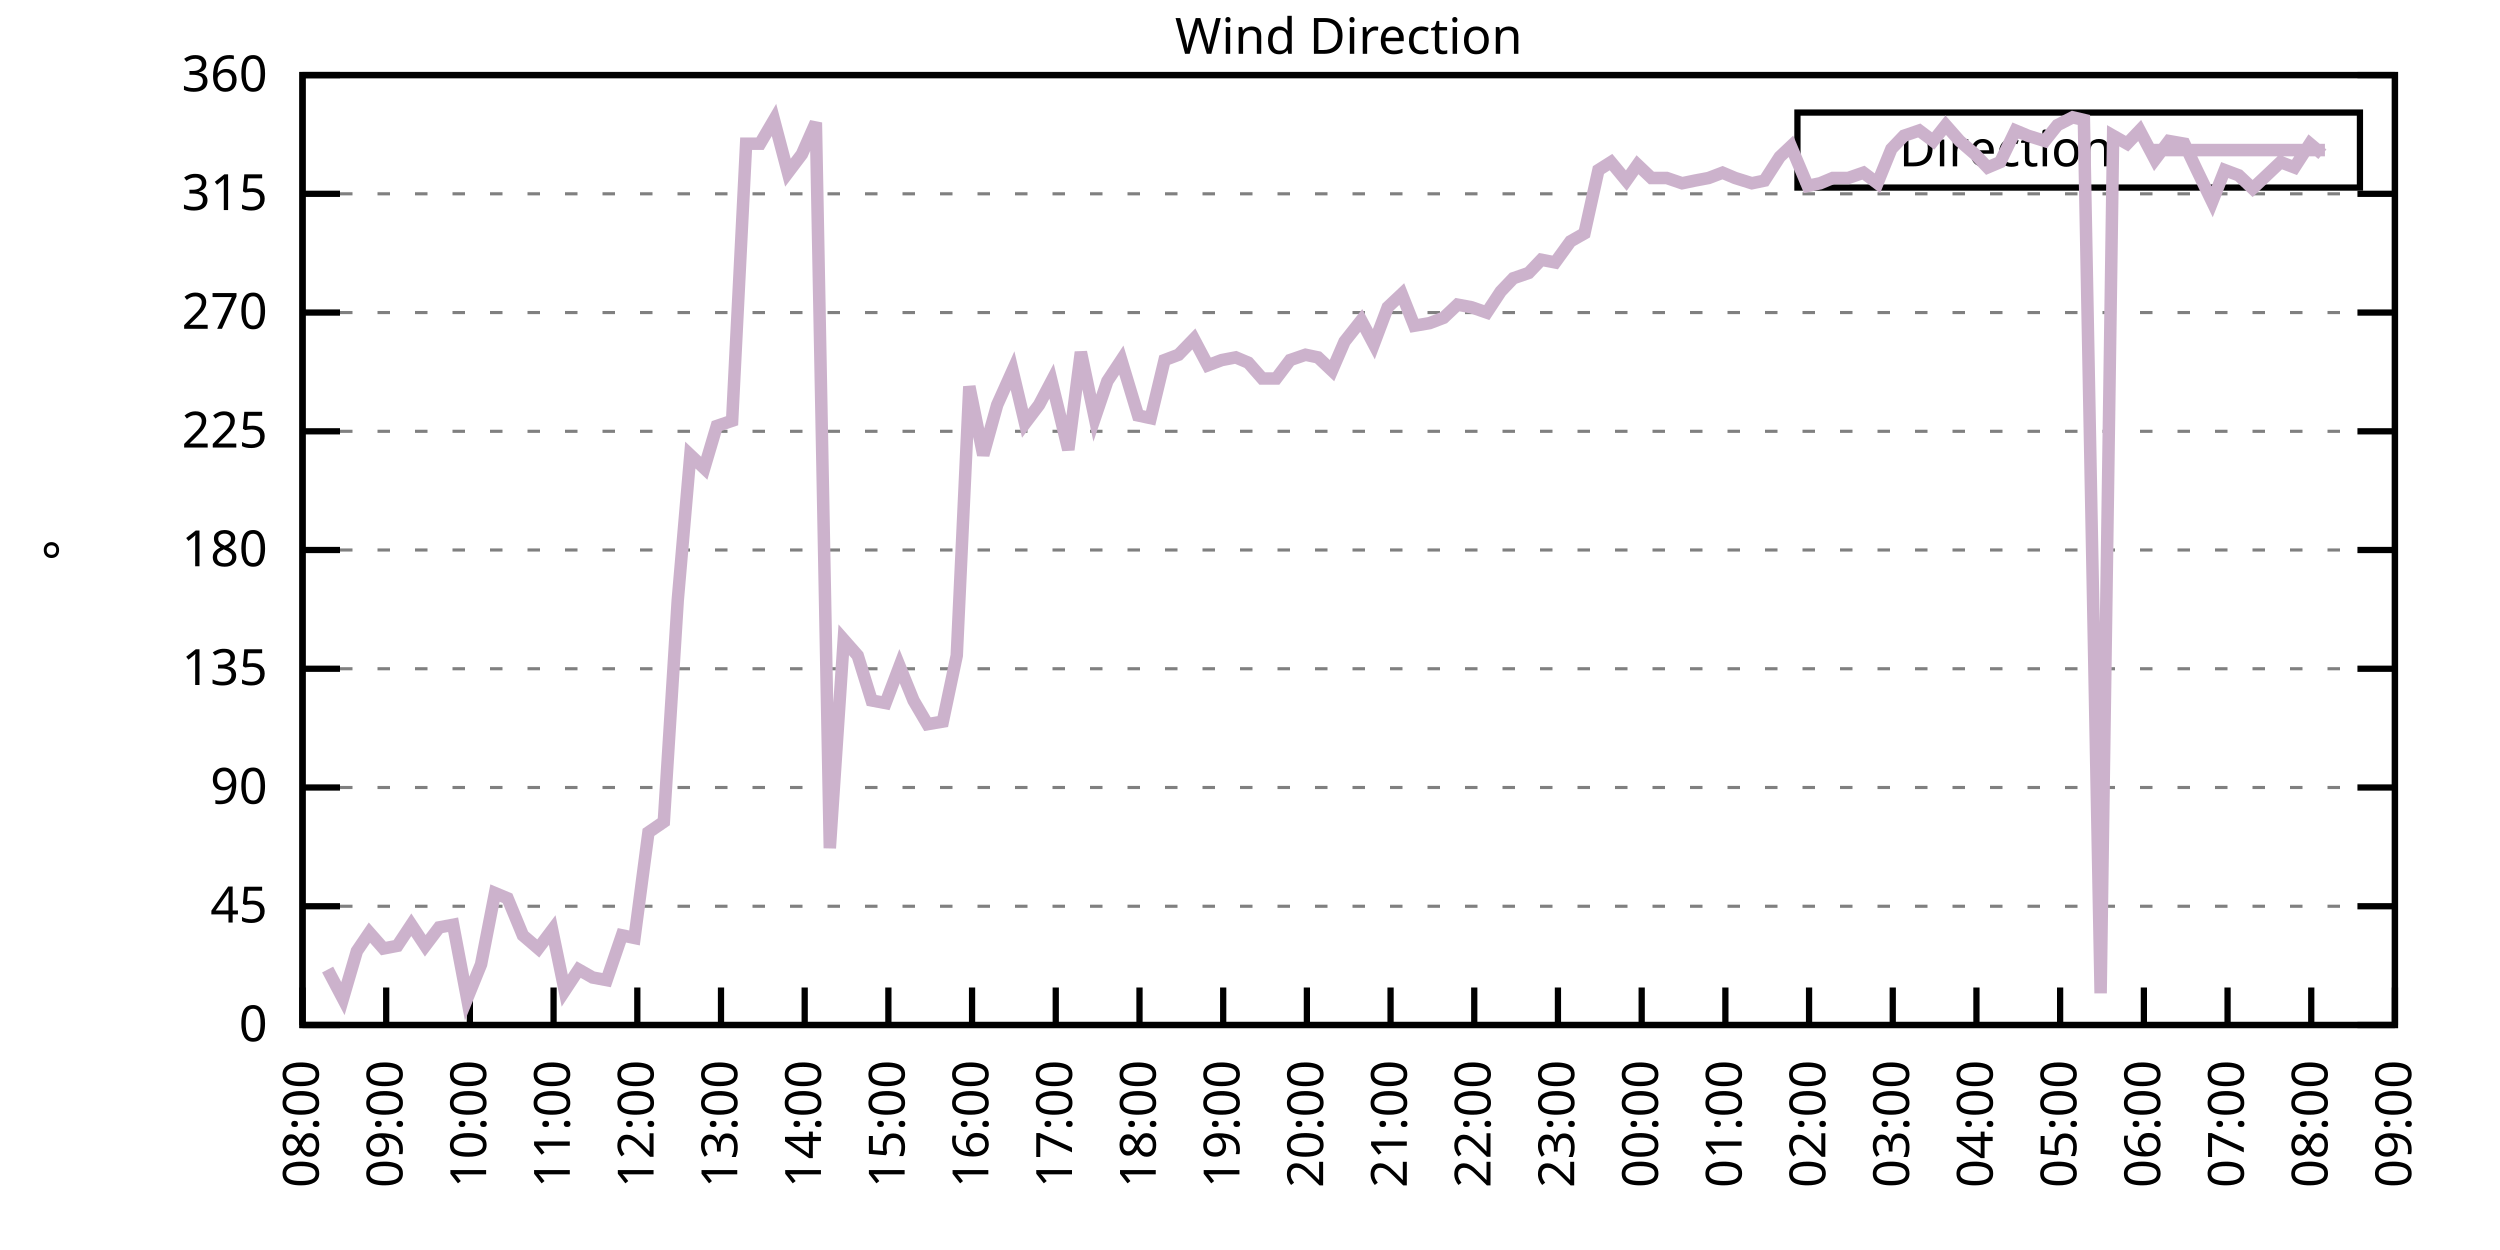
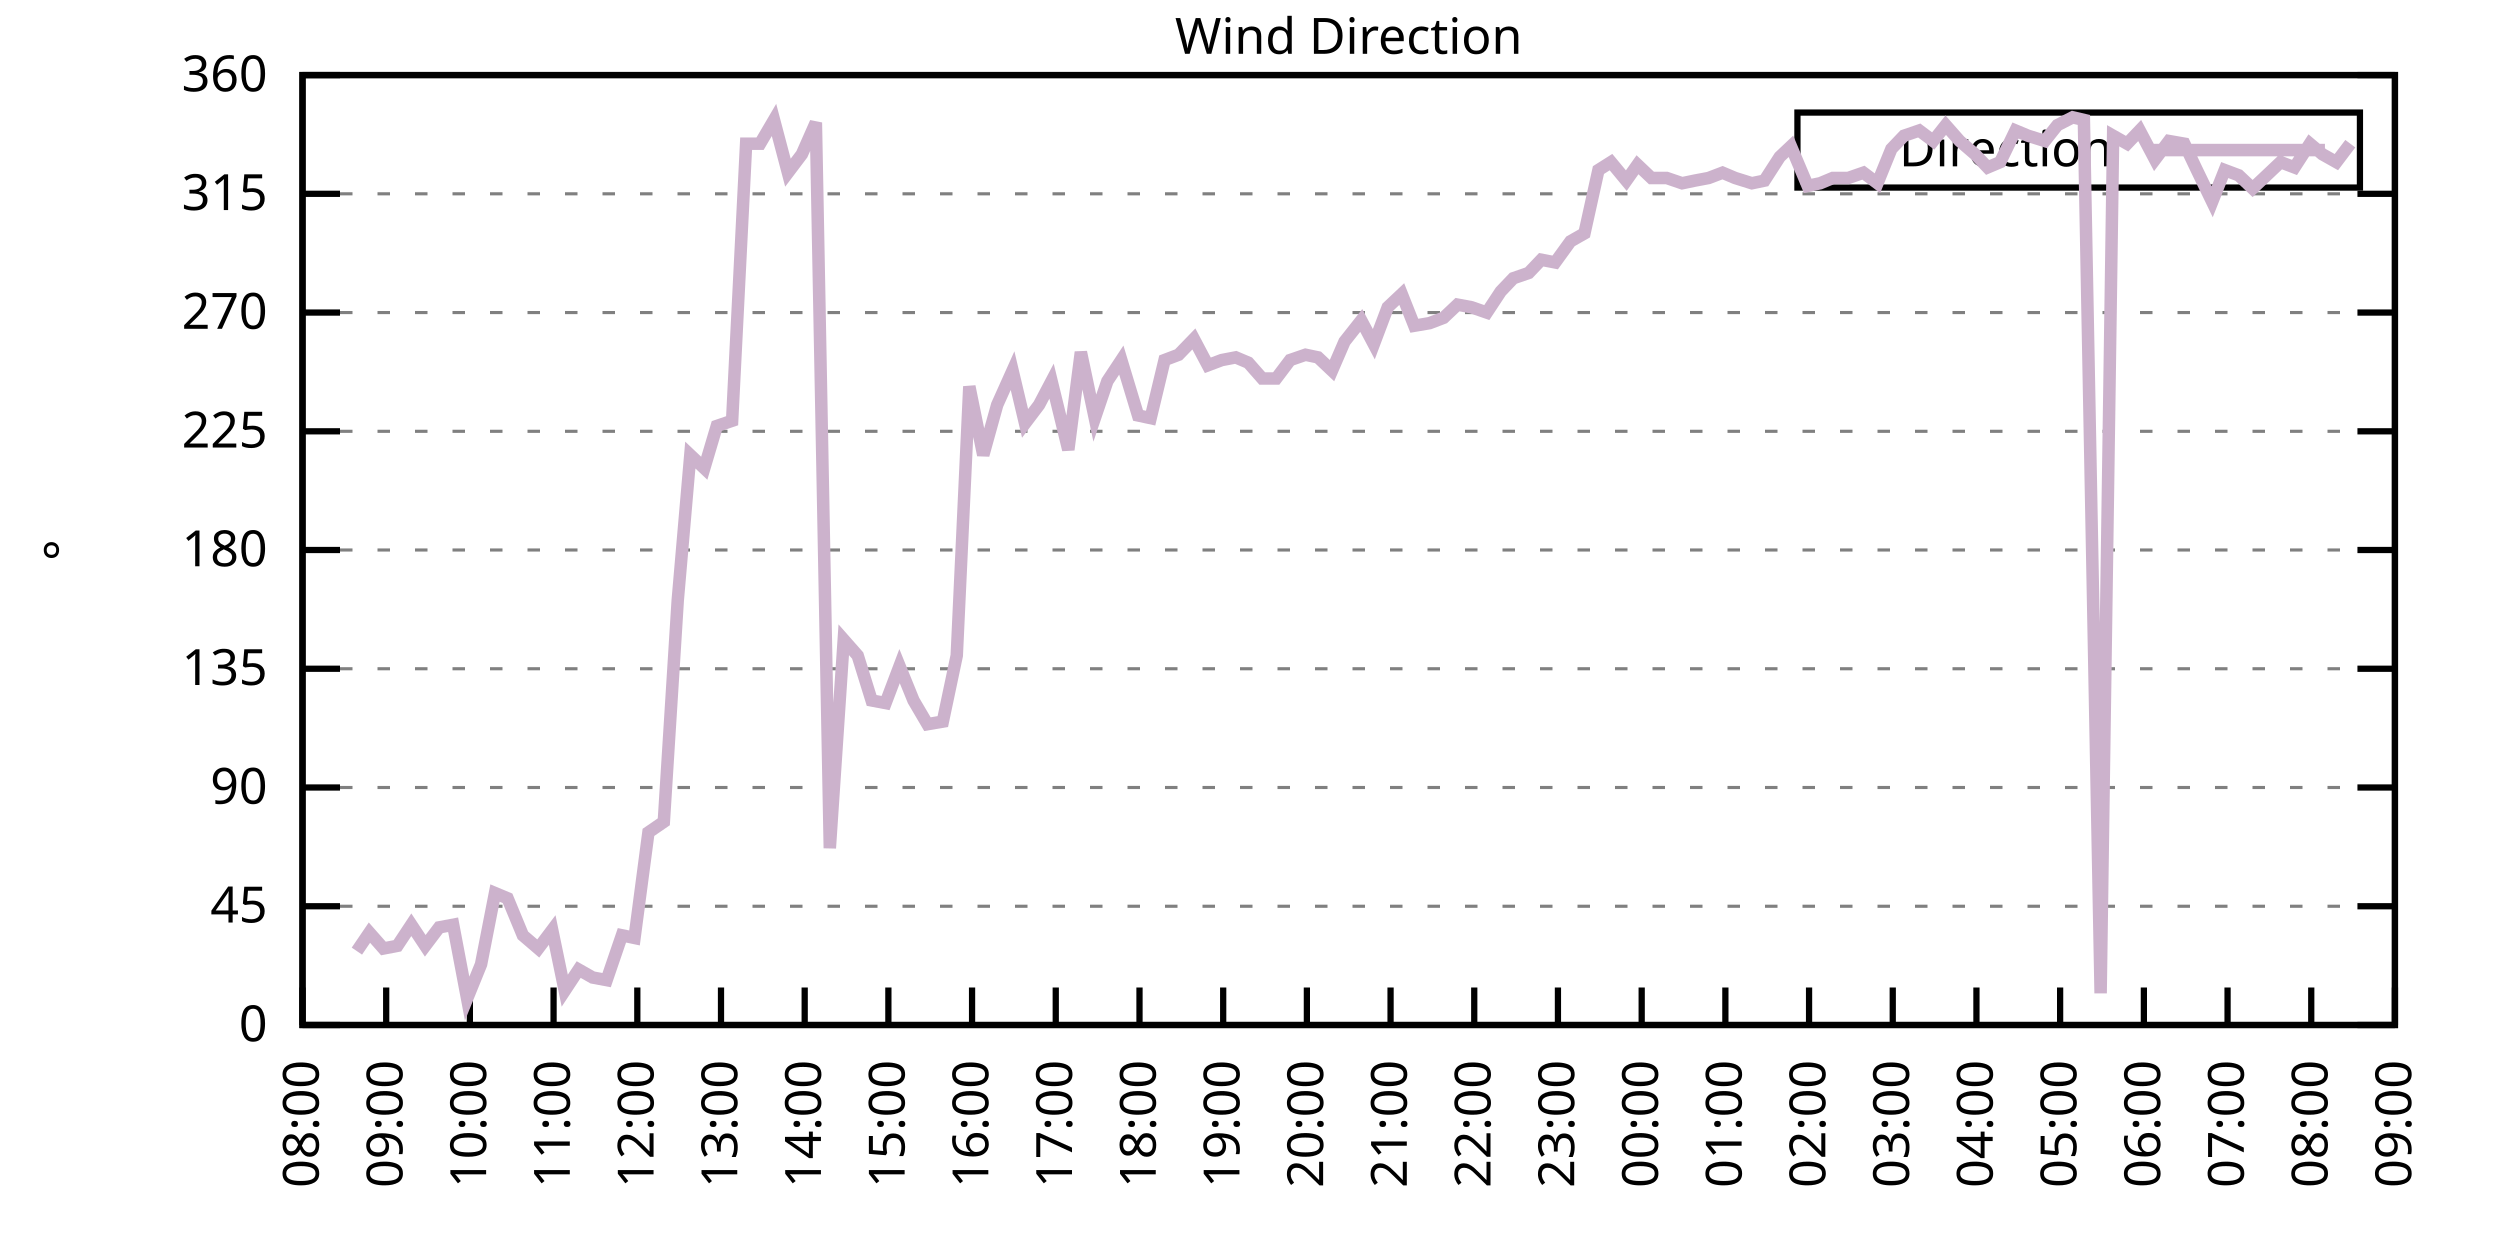
<svg xmlns="http://www.w3.org/2000/svg" xmlns:xlink="http://www.w3.org/1999/xlink" width="400" height="200" viewBox="0 0 400 200">
  <g id="gnuplot_canvas">
    <rect x="0" y="0" width="400" height="200" fill="none" />
    <defs>
      <circle id="gpDot" r="0.5" stroke-width="0.5" stroke="currentColor" />
      <path id="gpPt0" stroke-width="0.333" stroke="currentColor" d="M-1,0 h2 M0,-1 v2" />
      <path id="gpPt1" stroke-width="0.333" stroke="currentColor" d="M-1,-1 L1,1 M1,-1 L-1,1" />
      <path id="gpPt2" stroke-width="0.333" stroke="currentColor" d="M-1,0 L1,0 M0,-1 L0,1 M-1,-1 L1,1 M-1,1 L1,-1" />
      <rect id="gpPt3" stroke-width="0.333" stroke="currentColor" x="-1" y="-1" width="2" height="2" />
      <rect id="gpPt4" stroke-width="0.333" stroke="currentColor" fill="currentColor" x="-1" y="-1" width="2" height="2" />
      <circle id="gpPt5" stroke-width="0.333" stroke="currentColor" cx="0" cy="0" r="1" />
      <use xlink:href="#gpPt5" id="gpPt6" fill="currentColor" stroke="none" />
      <path id="gpPt7" stroke-width="0.333" stroke="currentColor" d="M0,-1.33 L-1.33,0.67 L1.33,0.67 z" />
      <use xlink:href="#gpPt7" id="gpPt8" fill="currentColor" stroke="none" />
      <use xlink:href="#gpPt7" id="gpPt9" stroke="currentColor" transform="rotate(180)" />
      <use xlink:href="#gpPt9" id="gpPt10" fill="currentColor" stroke="none" />
      <use xlink:href="#gpPt3" id="gpPt11" stroke="currentColor" transform="rotate(45)" />
      <use xlink:href="#gpPt11" id="gpPt12" fill="currentColor" stroke="none" />
      <path id="gpPt13" stroke-width="0.333" stroke="currentColor" d="M0,1.330 L1.265,0.411 L0.782,-1.067 L-0.782,-1.076 L-1.265,0.411 z" />
      <use xlink:href="#gpPt13" id="gpPt14" fill="currentColor" stroke="none" />
      <filter id="textbox" filterUnits="objectBoundingBox" x="0" y="0" height="1" width="1">
        <feFlood flood-color="white" flood-opacity="1" result="bgnd" />
        <feComposite in="SourceGraphic" in2="bgnd" operator="atop" />
      </filter>
      <filter id="greybox" filterUnits="objectBoundingBox" x="0" y="0" height="1" width="1">
        <feFlood flood-color="lightgrey" flood-opacity="1" result="grey" />
        <feComposite in="SourceGraphic" in2="grey" operator="atop" />
      </filter>
    </defs>
    <g fill="none" color="white" stroke="currentColor" stroke-width="1.00" stroke-linecap="butt" stroke-linejoin="miter">
</g>
    <g fill="none" color="black" stroke="currentColor" stroke-width="1.00" stroke-linecap="butt" stroke-linejoin="miter">
      <g stroke="none" shape-rendering="crispEdges">
        <polygon fill="rgb(255, 255, 255)" points="48.40,164.00 383.18,164.00 383.18,12.02 48.40,12.02 " />
      </g>
    </g>
    <g fill="none" color="black" stroke="currentColor" stroke-width="1.00" stroke-linecap="butt" stroke-linejoin="miter">
</g>
    <g fill="none" color="black" stroke="black" stroke-width="0.50" stroke-linecap="butt" stroke-linejoin="miter">
</g>
    <g fill="none" color="gray" stroke="currentColor" stroke-width="0.50" stroke-linecap="butt" stroke-linejoin="miter">
      <path stroke="gray" stroke-dasharray="2,4" class="gridline" d="M48.40,164.00 L383.19,164.00  " />
    </g>
    <g fill="none" color="gray" stroke="gray" stroke-width="1.00" stroke-linecap="butt" stroke-linejoin="miter">
</g>
    <g fill="none" color="black" stroke="currentColor" stroke-width="1.00" stroke-linecap="butt" stroke-linejoin="miter">
      <path stroke="black" d="M48.40,164.00 L54.40,164.00 M383.19,164.00 L377.19,164.00  " />
      <g transform="translate(42.80,166.60)" stroke="none" fill="black" font-family="Sans" font-size="8.00" text-anchor="end">
        <text>
          <tspan font-family="Sans"> 0</tspan>
        </text>
      </g>
    </g>
    <g fill="none" color="black" stroke="currentColor" stroke-width="1.00" stroke-linecap="butt" stroke-linejoin="miter">
</g>
    <g fill="none" color="black" stroke="black" stroke-width="0.50" stroke-linecap="butt" stroke-linejoin="miter">
</g>
    <g fill="none" color="gray" stroke="currentColor" stroke-width="0.50" stroke-linecap="butt" stroke-linejoin="miter">
      <path stroke="gray" stroke-dasharray="2,4" class="gridline" d="M48.40,145.00 L383.19,145.00  " />
    </g>
    <g fill="none" color="gray" stroke="gray" stroke-width="1.00" stroke-linecap="butt" stroke-linejoin="miter">
</g>
    <g fill="none" color="black" stroke="currentColor" stroke-width="1.00" stroke-linecap="butt" stroke-linejoin="miter">
      <path stroke="black" d="M48.40,145.00 L54.40,145.00 M383.19,145.00 L377.19,145.00  " />
      <g transform="translate(42.80,147.60)" stroke="none" fill="black" font-family="Sans" font-size="8.00" text-anchor="end">
        <text>
          <tspan font-family="Sans"> 45</tspan>
        </text>
      </g>
    </g>
    <g fill="none" color="black" stroke="currentColor" stroke-width="1.00" stroke-linecap="butt" stroke-linejoin="miter">
</g>
    <g fill="none" color="black" stroke="black" stroke-width="0.50" stroke-linecap="butt" stroke-linejoin="miter">
</g>
    <g fill="none" color="gray" stroke="currentColor" stroke-width="0.50" stroke-linecap="butt" stroke-linejoin="miter">
      <path stroke="gray" stroke-dasharray="2,4" class="gridline" d="M48.40,126.00 L383.19,126.00  " />
    </g>
    <g fill="none" color="gray" stroke="gray" stroke-width="1.00" stroke-linecap="butt" stroke-linejoin="miter">
</g>
    <g fill="none" color="black" stroke="currentColor" stroke-width="1.00" stroke-linecap="butt" stroke-linejoin="miter">
      <path stroke="black" d="M48.40,126.00 L54.40,126.00 M383.19,126.00 L377.19,126.00  " />
      <g transform="translate(42.80,128.60)" stroke="none" fill="black" font-family="Sans" font-size="8.00" text-anchor="end">
        <text>
          <tspan font-family="Sans"> 90</tspan>
        </text>
      </g>
    </g>
    <g fill="none" color="black" stroke="currentColor" stroke-width="1.00" stroke-linecap="butt" stroke-linejoin="miter">
</g>
    <g fill="none" color="black" stroke="black" stroke-width="0.50" stroke-linecap="butt" stroke-linejoin="miter">
</g>
    <g fill="none" color="gray" stroke="currentColor" stroke-width="0.50" stroke-linecap="butt" stroke-linejoin="miter">
      <path stroke="gray" stroke-dasharray="2,4" class="gridline" d="M48.40,107.00 L383.19,107.00  " />
    </g>
    <g fill="none" color="gray" stroke="gray" stroke-width="1.00" stroke-linecap="butt" stroke-linejoin="miter">
</g>
    <g fill="none" color="black" stroke="currentColor" stroke-width="1.00" stroke-linecap="butt" stroke-linejoin="miter">
      <path stroke="black" d="M48.40,107.00 L54.40,107.00 M383.19,107.00 L377.19,107.00  " />
      <g transform="translate(42.80,109.60)" stroke="none" fill="black" font-family="Sans" font-size="8.00" text-anchor="end">
        <text>
          <tspan font-family="Sans"> 135</tspan>
        </text>
      </g>
    </g>
    <g fill="none" color="black" stroke="currentColor" stroke-width="1.00" stroke-linecap="butt" stroke-linejoin="miter">
</g>
    <g fill="none" color="black" stroke="black" stroke-width="0.50" stroke-linecap="butt" stroke-linejoin="miter">
</g>
    <g fill="none" color="gray" stroke="currentColor" stroke-width="0.50" stroke-linecap="butt" stroke-linejoin="miter">
      <path stroke="gray" stroke-dasharray="2,4" class="gridline" d="M48.40,88.00 L383.19,88.00  " />
    </g>
    <g fill="none" color="gray" stroke="gray" stroke-width="1.00" stroke-linecap="butt" stroke-linejoin="miter">
</g>
    <g fill="none" color="black" stroke="currentColor" stroke-width="1.00" stroke-linecap="butt" stroke-linejoin="miter">
      <path stroke="black" d="M48.40,88.00 L54.40,88.00 M383.19,88.00 L377.19,88.00  " />
      <g transform="translate(42.80,90.60)" stroke="none" fill="black" font-family="Sans" font-size="8.00" text-anchor="end">
        <text>
          <tspan font-family="Sans"> 180</tspan>
        </text>
      </g>
    </g>
    <g fill="none" color="black" stroke="currentColor" stroke-width="1.00" stroke-linecap="butt" stroke-linejoin="miter">
</g>
    <g fill="none" color="black" stroke="black" stroke-width="0.50" stroke-linecap="butt" stroke-linejoin="miter">
</g>
    <g fill="none" color="gray" stroke="currentColor" stroke-width="0.50" stroke-linecap="butt" stroke-linejoin="miter">
      <path stroke="gray" stroke-dasharray="2,4" class="gridline" d="M48.40,69.01 L383.19,69.01  " />
    </g>
    <g fill="none" color="gray" stroke="gray" stroke-width="1.00" stroke-linecap="butt" stroke-linejoin="miter">
</g>
    <g fill="none" color="black" stroke="currentColor" stroke-width="1.00" stroke-linecap="butt" stroke-linejoin="miter">
      <path stroke="black" d="M48.40,69.01 L54.40,69.01 M383.19,69.01 L377.19,69.01  " />
      <g transform="translate(42.80,71.61)" stroke="none" fill="black" font-family="Sans" font-size="8.00" text-anchor="end">
        <text>
          <tspan font-family="Sans"> 225</tspan>
        </text>
      </g>
    </g>
    <g fill="none" color="black" stroke="currentColor" stroke-width="1.00" stroke-linecap="butt" stroke-linejoin="miter">
</g>
    <g fill="none" color="black" stroke="black" stroke-width="0.50" stroke-linecap="butt" stroke-linejoin="miter">
</g>
    <g fill="none" color="gray" stroke="currentColor" stroke-width="0.50" stroke-linecap="butt" stroke-linejoin="miter">
      <path stroke="gray" stroke-dasharray="2,4" class="gridline" d="M48.40,50.01 L383.19,50.01  " />
    </g>
    <g fill="none" color="gray" stroke="gray" stroke-width="1.00" stroke-linecap="butt" stroke-linejoin="miter">
</g>
    <g fill="none" color="black" stroke="currentColor" stroke-width="1.00" stroke-linecap="butt" stroke-linejoin="miter">
      <path stroke="black" d="M48.40,50.01 L54.40,50.01 M383.19,50.01 L377.19,50.01  " />
      <g transform="translate(42.80,52.61)" stroke="none" fill="black" font-family="Sans" font-size="8.00" text-anchor="end">
        <text>
          <tspan font-family="Sans"> 270</tspan>
        </text>
      </g>
    </g>
    <g fill="none" color="black" stroke="currentColor" stroke-width="1.00" stroke-linecap="butt" stroke-linejoin="miter">
</g>
    <g fill="none" color="black" stroke="black" stroke-width="0.50" stroke-linecap="butt" stroke-linejoin="miter">
</g>
    <g fill="none" color="gray" stroke="currentColor" stroke-width="0.50" stroke-linecap="butt" stroke-linejoin="miter">
      <path stroke="gray" stroke-dasharray="2,4" class="gridline" d="M48.40,31.01 L383.19,31.01  " />
    </g>
    <g fill="none" color="gray" stroke="gray" stroke-width="1.00" stroke-linecap="butt" stroke-linejoin="miter">
</g>
    <g fill="none" color="black" stroke="currentColor" stroke-width="1.00" stroke-linecap="butt" stroke-linejoin="miter">
      <path stroke="black" d="M48.40,31.01 L54.40,31.01 M383.19,31.01 L377.19,31.01  " />
      <g transform="translate(42.80,33.61)" stroke="none" fill="black" font-family="Sans" font-size="8.00" text-anchor="end">
        <text>
          <tspan font-family="Sans"> 315</tspan>
        </text>
      </g>
    </g>
    <g fill="none" color="black" stroke="currentColor" stroke-width="1.00" stroke-linecap="butt" stroke-linejoin="miter">
</g>
    <g fill="none" color="black" stroke="black" stroke-width="0.50" stroke-linecap="butt" stroke-linejoin="miter">
</g>
    <g fill="none" color="gray" stroke="currentColor" stroke-width="0.50" stroke-linecap="butt" stroke-linejoin="miter">
      <path stroke="gray" stroke-dasharray="2,4" class="gridline" d="M48.40,12.01 L383.19,12.01  " />
    </g>
    <g fill="none" color="gray" stroke="gray" stroke-width="1.00" stroke-linecap="butt" stroke-linejoin="miter">
</g>
    <g fill="none" color="black" stroke="currentColor" stroke-width="1.00" stroke-linecap="butt" stroke-linejoin="miter">
      <path stroke="black" d="M48.40,12.01 L54.40,12.01 M383.19,12.01 L377.19,12.01  " />
      <g transform="translate(42.80,14.61)" stroke="none" fill="black" font-family="Sans" font-size="8.00" text-anchor="end">
        <text>
          <tspan font-family="Sans"> 360</tspan>
        </text>
      </g>
    </g>
    <g fill="none" color="black" stroke="currentColor" stroke-width="1.00" stroke-linecap="butt" stroke-linejoin="miter">
      <path stroke="black" d="M48.40,164.00 L48.40,158.00  " />
      <g transform="translate(51.00,169.60) rotate(270.00)" stroke="none" fill="black" font-family="Sans" font-size="8.00" text-anchor="end">
        <text>
          <tspan font-family="Sans">08:00</tspan>
        </text>
      </g>
    </g>
    <g fill="none" color="black" stroke="currentColor" stroke-width="1.00" stroke-linecap="butt" stroke-linejoin="miter">
      <path stroke="black" d="M61.79,164.00 L61.79,158.00  " />
      <g transform="translate(64.39,169.60) rotate(270.00)" stroke="none" fill="black" font-family="Sans" font-size="8.00" text-anchor="end">
        <text>
          <tspan font-family="Sans">09:00</tspan>
        </text>
      </g>
    </g>
    <g fill="none" color="black" stroke="currentColor" stroke-width="1.00" stroke-linecap="butt" stroke-linejoin="miter">
      <path stroke="black" d="M75.18,164.00 L75.18,158.00  " />
      <g transform="translate(77.78,169.60) rotate(270.00)" stroke="none" fill="black" font-family="Sans" font-size="8.00" text-anchor="end">
        <text>
          <tspan font-family="Sans">10:00</tspan>
        </text>
      </g>
    </g>
    <g fill="none" color="black" stroke="currentColor" stroke-width="1.00" stroke-linecap="butt" stroke-linejoin="miter">
      <path stroke="black" d="M88.57,164.00 L88.57,158.00  " />
      <g transform="translate(91.17,169.60) rotate(270.00)" stroke="none" fill="black" font-family="Sans" font-size="8.00" text-anchor="end">
        <text>
          <tspan font-family="Sans">11:00</tspan>
        </text>
      </g>
    </g>
    <g fill="none" color="black" stroke="currentColor" stroke-width="1.00" stroke-linecap="butt" stroke-linejoin="miter">
      <path stroke="black" d="M101.97,164.00 L101.97,158.00  " />
      <g transform="translate(104.57,169.60) rotate(270.00)" stroke="none" fill="black" font-family="Sans" font-size="8.00" text-anchor="end">
        <text>
          <tspan font-family="Sans">12:00</tspan>
        </text>
      </g>
    </g>
    <g fill="none" color="black" stroke="currentColor" stroke-width="1.00" stroke-linecap="butt" stroke-linejoin="miter">
      <path stroke="black" d="M115.36,164.00 L115.36,158.00  " />
      <g transform="translate(117.96,169.60) rotate(270.00)" stroke="none" fill="black" font-family="Sans" font-size="8.00" text-anchor="end">
        <text>
          <tspan font-family="Sans">13:00</tspan>
        </text>
      </g>
    </g>
    <g fill="none" color="black" stroke="currentColor" stroke-width="1.00" stroke-linecap="butt" stroke-linejoin="miter">
      <path stroke="black" d="M128.75,164.00 L128.75,158.00  " />
      <g transform="translate(131.35,169.60) rotate(270.00)" stroke="none" fill="black" font-family="Sans" font-size="8.00" text-anchor="end">
        <text>
          <tspan font-family="Sans">14:00</tspan>
        </text>
      </g>
    </g>
    <g fill="none" color="black" stroke="currentColor" stroke-width="1.00" stroke-linecap="butt" stroke-linejoin="miter">
      <path stroke="black" d="M142.14,164.00 L142.14,158.00  " />
      <g transform="translate(144.74,169.60) rotate(270.00)" stroke="none" fill="black" font-family="Sans" font-size="8.00" text-anchor="end">
        <text>
          <tspan font-family="Sans">15:00</tspan>
        </text>
      </g>
    </g>
    <g fill="none" color="black" stroke="currentColor" stroke-width="1.00" stroke-linecap="butt" stroke-linejoin="miter">
      <path stroke="black" d="M155.53,164.00 L155.53,158.00  " />
      <g transform="translate(158.13,169.60) rotate(270.00)" stroke="none" fill="black" font-family="Sans" font-size="8.00" text-anchor="end">
        <text>
          <tspan font-family="Sans">16:00</tspan>
        </text>
      </g>
    </g>
    <g fill="none" color="black" stroke="currentColor" stroke-width="1.00" stroke-linecap="butt" stroke-linejoin="miter">
      <path stroke="black" d="M168.92,164.00 L168.92,158.00  " />
      <g transform="translate(171.52,169.60) rotate(270.00)" stroke="none" fill="black" font-family="Sans" font-size="8.00" text-anchor="end">
        <text>
          <tspan font-family="Sans">17:00</tspan>
        </text>
      </g>
    </g>
    <g fill="none" color="black" stroke="currentColor" stroke-width="1.00" stroke-linecap="butt" stroke-linejoin="miter">
      <path stroke="black" d="M182.32,164.00 L182.32,158.00  " />
      <g transform="translate(184.92,169.60) rotate(270.00)" stroke="none" fill="black" font-family="Sans" font-size="8.00" text-anchor="end">
        <text>
          <tspan font-family="Sans">18:00</tspan>
        </text>
      </g>
    </g>
    <g fill="none" color="black" stroke="currentColor" stroke-width="1.00" stroke-linecap="butt" stroke-linejoin="miter">
      <path stroke="black" d="M195.71,164.00 L195.71,158.00  " />
      <g transform="translate(198.31,169.60) rotate(270.00)" stroke="none" fill="black" font-family="Sans" font-size="8.00" text-anchor="end">
        <text>
          <tspan font-family="Sans">19:00</tspan>
        </text>
      </g>
    </g>
    <g fill="none" color="black" stroke="currentColor" stroke-width="1.00" stroke-linecap="butt" stroke-linejoin="miter">
      <path stroke="black" d="M209.10,164.00 L209.10,158.00  " />
      <g transform="translate(211.70,169.60) rotate(270.00)" stroke="none" fill="black" font-family="Sans" font-size="8.00" text-anchor="end">
        <text>
          <tspan font-family="Sans">20:00</tspan>
        </text>
      </g>
    </g>
    <g fill="none" color="black" stroke="currentColor" stroke-width="1.00" stroke-linecap="butt" stroke-linejoin="miter">
      <path stroke="black" d="M222.49,164.00 L222.49,158.00  " />
      <g transform="translate(225.09,169.60) rotate(270.00)" stroke="none" fill="black" font-family="Sans" font-size="8.00" text-anchor="end">
        <text>
          <tspan font-family="Sans">21:00</tspan>
        </text>
      </g>
    </g>
    <g fill="none" color="black" stroke="currentColor" stroke-width="1.00" stroke-linecap="butt" stroke-linejoin="miter">
      <path stroke="black" d="M235.88,164.00 L235.88,158.00  " />
      <g transform="translate(238.48,169.60) rotate(270.00)" stroke="none" fill="black" font-family="Sans" font-size="8.00" text-anchor="end">
        <text>
          <tspan font-family="Sans">22:00</tspan>
        </text>
      </g>
    </g>
    <g fill="none" color="black" stroke="currentColor" stroke-width="1.00" stroke-linecap="butt" stroke-linejoin="miter">
      <path stroke="black" d="M249.27,164.00 L249.27,158.00  " />
      <g transform="translate(251.87,169.60) rotate(270.00)" stroke="none" fill="black" font-family="Sans" font-size="8.00" text-anchor="end">
        <text>
          <tspan font-family="Sans">23:00</tspan>
        </text>
      </g>
    </g>
    <g fill="none" color="black" stroke="currentColor" stroke-width="1.00" stroke-linecap="butt" stroke-linejoin="miter">
      <path stroke="black" d="M262.67,164.00 L262.67,158.00  " />
      <g transform="translate(265.27,169.60) rotate(270.00)" stroke="none" fill="black" font-family="Sans" font-size="8.00" text-anchor="end">
        <text>
          <tspan font-family="Sans">00:00</tspan>
        </text>
      </g>
    </g>
    <g fill="none" color="black" stroke="currentColor" stroke-width="1.00" stroke-linecap="butt" stroke-linejoin="miter">
      <path stroke="black" d="M276.06,164.00 L276.06,158.00  " />
      <g transform="translate(278.66,169.60) rotate(270.00)" stroke="none" fill="black" font-family="Sans" font-size="8.00" text-anchor="end">
        <text>
          <tspan font-family="Sans">01:00</tspan>
        </text>
      </g>
    </g>
    <g fill="none" color="black" stroke="currentColor" stroke-width="1.00" stroke-linecap="butt" stroke-linejoin="miter">
      <path stroke="black" d="M289.45,164.00 L289.45,158.00  " />
      <g transform="translate(292.05,169.60) rotate(270.00)" stroke="none" fill="black" font-family="Sans" font-size="8.00" text-anchor="end">
        <text>
          <tspan font-family="Sans">02:00</tspan>
        </text>
      </g>
    </g>
    <g fill="none" color="black" stroke="currentColor" stroke-width="1.00" stroke-linecap="butt" stroke-linejoin="miter">
      <path stroke="black" d="M302.84,164.00 L302.84,158.00  " />
      <g transform="translate(305.44,169.60) rotate(270.00)" stroke="none" fill="black" font-family="Sans" font-size="8.00" text-anchor="end">
        <text>
          <tspan font-family="Sans">03:00</tspan>
        </text>
      </g>
    </g>
    <g fill="none" color="black" stroke="currentColor" stroke-width="1.00" stroke-linecap="butt" stroke-linejoin="miter">
      <path stroke="black" d="M316.23,164.00 L316.23,158.00  " />
      <g transform="translate(318.83,169.60) rotate(270.00)" stroke="none" fill="black" font-family="Sans" font-size="8.00" text-anchor="end">
        <text>
          <tspan font-family="Sans">04:00</tspan>
        </text>
      </g>
    </g>
    <g fill="none" color="black" stroke="currentColor" stroke-width="1.00" stroke-linecap="butt" stroke-linejoin="miter">
      <path stroke="black" d="M329.62,164.00 L329.62,158.00  " />
      <g transform="translate(332.22,169.60) rotate(270.00)" stroke="none" fill="black" font-family="Sans" font-size="8.00" text-anchor="end">
        <text>
          <tspan font-family="Sans">05:00</tspan>
        </text>
      </g>
    </g>
    <g fill="none" color="black" stroke="currentColor" stroke-width="1.00" stroke-linecap="butt" stroke-linejoin="miter">
      <path stroke="black" d="M343.02,164.00 L343.02,158.00  " />
      <g transform="translate(345.62,169.60) rotate(270.00)" stroke="none" fill="black" font-family="Sans" font-size="8.00" text-anchor="end">
        <text>
          <tspan font-family="Sans">06:00</tspan>
        </text>
      </g>
    </g>
    <g fill="none" color="black" stroke="currentColor" stroke-width="1.00" stroke-linecap="butt" stroke-linejoin="miter">
      <path stroke="black" d="M356.41,164.00 L356.41,158.00  " />
      <g transform="translate(359.01,169.60) rotate(270.00)" stroke="none" fill="black" font-family="Sans" font-size="8.00" text-anchor="end">
        <text>
          <tspan font-family="Sans">07:00</tspan>
        </text>
      </g>
    </g>
    <g fill="none" color="black" stroke="currentColor" stroke-width="1.00" stroke-linecap="butt" stroke-linejoin="miter">
      <path stroke="black" d="M369.80,164.00 L369.80,158.00  " />
      <g transform="translate(372.40,169.60) rotate(270.00)" stroke="none" fill="black" font-family="Sans" font-size="8.00" text-anchor="end">
        <text>
          <tspan font-family="Sans">08:00</tspan>
        </text>
      </g>
    </g>
    <g fill="none" color="black" stroke="currentColor" stroke-width="1.00" stroke-linecap="butt" stroke-linejoin="miter">
      <path stroke="black" d="M383.19,164.00 L383.19,158.00  " />
      <g transform="translate(385.79,169.60) rotate(270.00)" stroke="none" fill="black" font-family="Sans" font-size="8.00" text-anchor="end">
        <text>
          <tspan font-family="Sans">09:00</tspan>
        </text>
      </g>
    </g>
    <g fill="none" color="black" stroke="currentColor" stroke-width="1.00" stroke-linecap="butt" stroke-linejoin="miter">
</g>
    <g fill="none" color="black" stroke="currentColor" stroke-width="1.00" stroke-linecap="butt" stroke-linejoin="miter">
      <path stroke="black" d="M48.40,12.01 L48.40,164.00 L383.19,164.00 L383.19,12.01 L48.40,12.01 Z  " />
    </g>
    <g fill="none" color="black" stroke="currentColor" stroke-width="1.00" stroke-linecap="butt" stroke-linejoin="miter">
</g>
    <g fill="none" color="black" stroke="currentColor" stroke-width="1.00" stroke-linecap="butt" stroke-linejoin="miter">
      <path stroke="black" d="M287.59,30.01 L287.59,18.01 L377.59,18.01 L377.59,30.01 L287.59,30.01 Z  " />
    </g>
    <g id="Wind_direction_plot_1">
      <g fill="none" color="white" stroke="black" stroke-width="2.00" stroke-linecap="butt" stroke-linejoin="miter">
</g>
      <g fill="none" color="black" stroke="currentColor" stroke-width="2.00" stroke-linecap="butt" stroke-linejoin="miter">
        <g transform="translate(337.99,26.61)" stroke="none" fill="black" font-family="Sans" font-size="8.00" text-anchor="end">
          <text>
            <tspan font-family="Sans">Direction</tspan>
          </text>
        </g>
      </g>
      <g fill="none" color="black" stroke="currentColor" stroke-width="2.00" stroke-linecap="butt" stroke-linejoin="miter">
-         <path stroke="rgb(204, 178, 204)" d="M343.59,24.01 L371.99,24.01 M52.42,155.13 L54.87,159.78 L57.10,152.18 L59.11,149.22 L61.35,151.76 L63.58,151.33   L65.81,147.96 L68.04,151.33 L70.27,148.38 L72.50,147.96 L74.74,159.78 L76.97,154.29 L79.20,142.89 L81.21,143.73   L83.66,149.65 L86.12,151.76 L88.35,148.80 L90.36,158.51 L92.59,155.13 L94.82,156.40 L97.06,156.82 L99.51,149.65   L101.52,150.07 L103.75,133.18 L106.21,131.49 L108.44,96.03 L110.45,72.81 L112.68,74.92 L114.69,68.16 L117.14,67.32   L119.38,22.99 L121.61,22.99 L123.84,19.19 L126.07,27.63 L128.30,24.68 L130.54,19.61 L132.77,135.71 L135.00,102.36   L137.23,104.89 L139.46,112.07 L141.69,112.49 L143.93,106.58 L146.16,112.07 L148.39,115.87 L150.85,115.45 L153.08,104.89   L155.09,61.83 L157.32,72.81 L159.55,64.78 L162.01,59.30 L164.01,67.74 L166.25,64.78 L168.25,60.98 L170.93,71.96   L172.94,56.34 L175.17,66.90 L177.18,60.98 L179.41,57.61 L182.09,66.47 L184.10,66.90 L186.33,57.61 L188.57,56.76   L191.02,54.23 L193.25,58.45 L195.48,57.61 L197.72,57.18 L199.73,58.03 L201.96,60.56 L204.19,60.56 L206.42,57.61   L208.88,56.76 L210.88,57.18 L213.12,59.30 L215.13,54.65 L217.80,51.27 L219.81,55.07 L222.04,49.16 L224.28,47.05   L226.29,52.12 L228.74,51.70 L230.97,50.85 L233.20,48.74 L235.44,49.16 L237.89,50.01 L240.12,46.63 L242.13,44.52   L244.59,43.67 L246.60,41.56 L248.83,41.99 L251.28,38.61 L253.51,37.34 L255.75,27.21 L257.76,25.94 L260.21,28.90   L262.00,26.36 L264.23,28.48 L266.68,28.48 L269.14,29.32 L271.15,28.90 L273.38,28.48 L275.61,27.63 L277.62,28.48   L280.30,29.32 L282.31,28.90 L284.76,25.10 L286.55,23.41 L289.23,29.74 L291.23,29.32 L293.24,28.48 L295.70,28.48   L298.15,27.63 L300.39,29.32 L302.62,23.83 L304.63,21.72 L307.08,20.88 L309.31,22.56 L311.32,20.03 L313.55,22.56   L316.01,24.68 L318.02,26.79 L320.03,25.94 L322.48,20.88 L324.49,21.72 L327.17,22.56 L329.18,20.03 L331.63,18.77   L333.42,19.19 L336.10,158.93 L338.10,21.72 L340.34,22.99 L342.35,20.88 L344.80,25.52 L347.03,22.56 L349.49,22.99   L351.50,27.21 L353.95,32.28 L355.96,27.21 L358.19,28.05 L360.42,30.16 L362.66,28.05 L364.89,25.94 L367.12,26.79   L369.58,22.99 L371.58,24.68  " />
+         <path stroke="rgb(204, 178, 204)" d="M343.59,24.01 L371.99,24.01 M57.10,152.18 L59.11,149.22 L61.35,151.76 L63.58,151.33 L65.81,147.96 L68.04,151.33   L70.27,148.38 L72.50,147.96 L74.74,159.78 L76.97,154.29 L79.20,142.89 L81.21,143.73 L83.66,149.65 L86.12,151.76   L88.35,148.80 L90.36,158.51 L92.59,155.13 L94.82,156.40 L97.06,156.82 L99.51,149.65 L101.52,150.07 L103.75,133.18   L106.21,131.49 L108.44,96.03 L110.45,72.81 L112.68,74.92 L114.69,68.16 L117.14,67.32 L119.38,22.99 L121.61,22.99   L123.84,19.19 L126.07,27.63 L128.30,24.68 L130.54,19.61 L132.77,135.71 L135.00,102.36 L137.23,104.89 L139.46,112.07   L141.69,112.49 L143.93,106.58 L146.16,112.07 L148.39,115.87 L150.85,115.45 L153.08,104.89 L155.09,61.83 L157.32,72.81   L159.55,64.78 L162.01,59.30 L164.01,67.74 L166.25,64.78 L168.25,60.98 L170.93,71.96 L172.94,56.34 L175.17,66.90   L177.18,60.98 L179.41,57.61 L182.09,66.47 L184.10,66.90 L186.33,57.61 L188.57,56.76 L191.02,54.23 L193.25,58.45   L195.48,57.61 L197.72,57.18 L199.73,58.03 L201.96,60.56 L204.19,60.56 L206.42,57.61 L208.88,56.76 L210.88,57.18   L213.12,59.30 L215.13,54.65 L217.80,51.27 L219.81,55.07 L222.04,49.16 L224.28,47.05 L226.29,52.12 L228.74,51.70   L230.97,50.85 L233.20,48.74 L235.44,49.16 L237.89,50.01 L240.12,46.63 L242.13,44.52 L244.59,43.67 L246.60,41.56   L248.83,41.99 L251.28,38.61 L253.51,37.34 L255.75,27.21 L257.76,25.94 L260.21,28.90 L262.00,26.36 L264.23,28.48   L266.68,28.48 L269.14,29.32 L271.15,28.90 L273.38,28.48 L275.61,27.63 L277.62,28.48 L280.30,29.32 L282.31,28.90   L284.76,25.10 L286.55,23.41 L289.23,29.74 L291.23,29.32 L293.24,28.48 L295.70,28.48 L298.15,27.63 L300.39,29.32   L302.62,23.83 L304.63,21.72 L307.08,20.88 L309.31,22.56 L311.32,20.03 L313.55,22.56 L316.01,24.68 L318.02,26.79   L320.03,25.94 L322.48,20.88 L324.49,21.72 L327.17,22.56 L329.18,20.03 L331.63,18.77 L333.42,19.19 L336.10,158.93   L338.10,21.72 L340.34,22.99 L342.35,20.88 L344.80,25.52 L347.03,22.56 L349.49,22.99 L351.50,27.21 L353.95,32.28   L355.96,27.21 L358.19,28.05 L360.42,30.16 L362.66,28.05 L364.89,25.94 L367.12,26.79 L369.58,22.99 L371.58,24.68   L373.82,25.94 L376.05,22.99  " />
      </g>
    </g>
    <g fill="none" color="black" stroke="currentColor" stroke-width="2.00" stroke-linecap="butt" stroke-linejoin="miter">
</g>
    <g fill="none" color="black" stroke="black" stroke-width="1.00" stroke-linecap="butt" stroke-linejoin="miter">
</g>
    <g fill="none" color="black" stroke="currentColor" stroke-width="1.00" stroke-linecap="butt" stroke-linejoin="miter">
      <path stroke="black" d="M48.40,12.01 L48.40,164.00 L383.19,164.00 L383.19,12.01 L48.40,12.01 Z  " />
      <g transform="translate(12.80,88.01) rotate(270.00)" stroke="none" fill="black" font-family="Sans" font-size="8.00" text-anchor="middle">
        <text>
          <tspan font-family="Sans">°</tspan>
        </text>
      </g>
    </g>
    <g fill="none" color="black" stroke="currentColor" stroke-width="1.00" stroke-linecap="butt" stroke-linejoin="miter">
</g>
    <g fill="none" color="black" stroke="currentColor" stroke-width="1.00" stroke-linecap="butt" stroke-linejoin="miter">
      <g transform="translate(215.79,8.61)" stroke="none" fill="black" font-family="Sans" font-size="8.00" text-anchor="middle">
        <text>
          <tspan font-family="Sans">Wind Direction</tspan>
        </text>
      </g>
    </g>
    <g fill="none" color="black" stroke="currentColor" stroke-width="1.00" stroke-linecap="butt" stroke-linejoin="miter">
</g>
  </g>
</svg>
